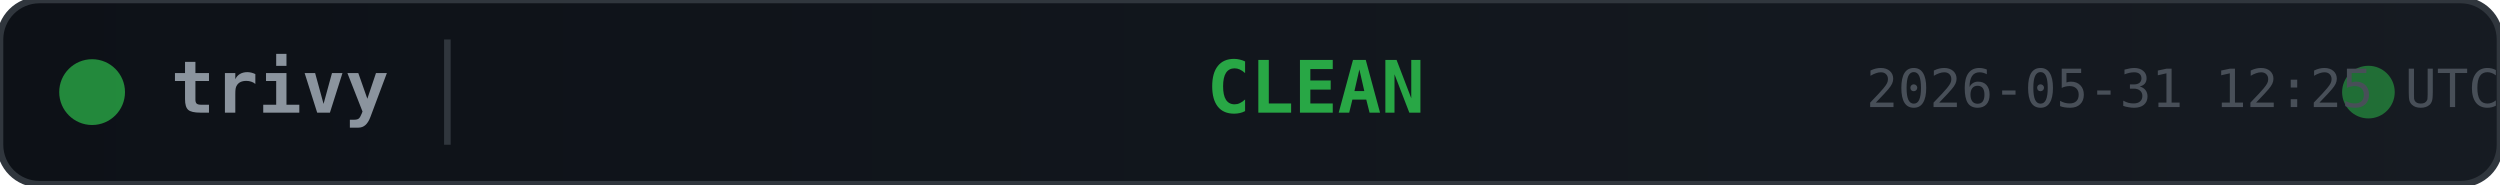
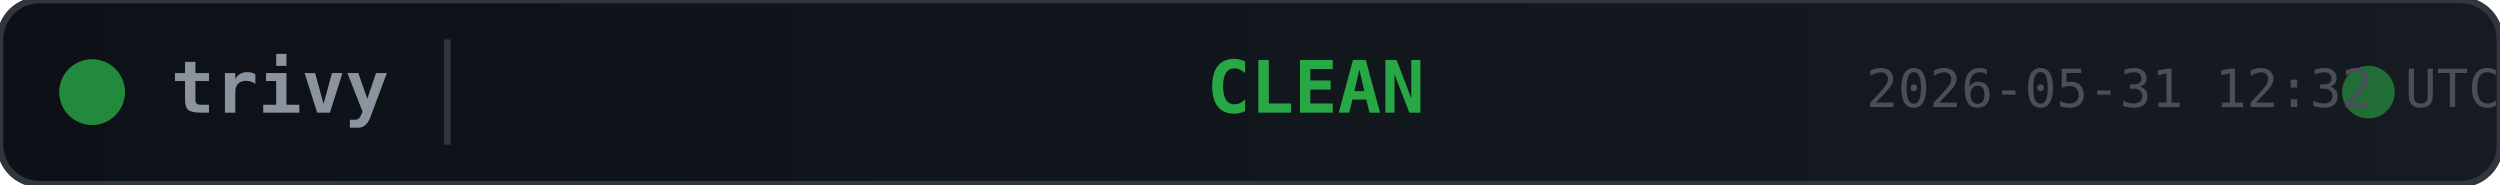
<svg xmlns="http://www.w3.org/2000/svg" width="380" height="28">
  <defs>
    <linearGradient id="bg" x1="0" y1="0" x2="1" y2="0">
      <stop offset="0%" stop-color="#0d1117" />
      <stop offset="100%" stop-color="#161b22" />
    </linearGradient>
  </defs>
  <rect width="380" height="28" rx="6" fill="url(#bg)" stroke="#30363d" stroke-width="1" />
  <circle cx="14" cy="14" r="5" fill="#28a745" opacity="0.8">
    <animate attributeName="opacity" values="0.8;0.4;0.8" dur="2s" repeatCount="indefinite" />
  </circle>
  <text x="26" y="14" fill="#8b949e" font-family="monospace" font-size="11" font-weight="600" dominant-baseline="middle">trivy</text>
  <line x1="68" y1="6" x2="68" y2="22" stroke="#30363d" stroke-width="1" />
  <text x="200" y="14" fill="#28a745" font-family="monospace" font-size="11" font-weight="700" text-anchor="middle" dominant-baseline="middle">CLEAN</text>
  <circle cx="360" cy="14" r="4" fill="#28a745" opacity="0.6">
    <animate attributeName="r" values="4;6;4" dur="1.5s" repeatCount="indefinite" />
    <animate attributeName="opacity" values="0.6;0.2;0.6" dur="1.5s" repeatCount="indefinite" />
  </circle>
-   <text x="380" y="14" fill="#484f58" font-family="monospace" font-size="8" text-anchor="end" dominant-baseline="middle">2026-05-31 12:25 UTC</text>
+   <text x="380" y="14" fill="#484f58" font-family="monospace" font-size="8" text-anchor="end" dominant-baseline="middle">2026-05-31 12:32 UTC</text>
</svg>
